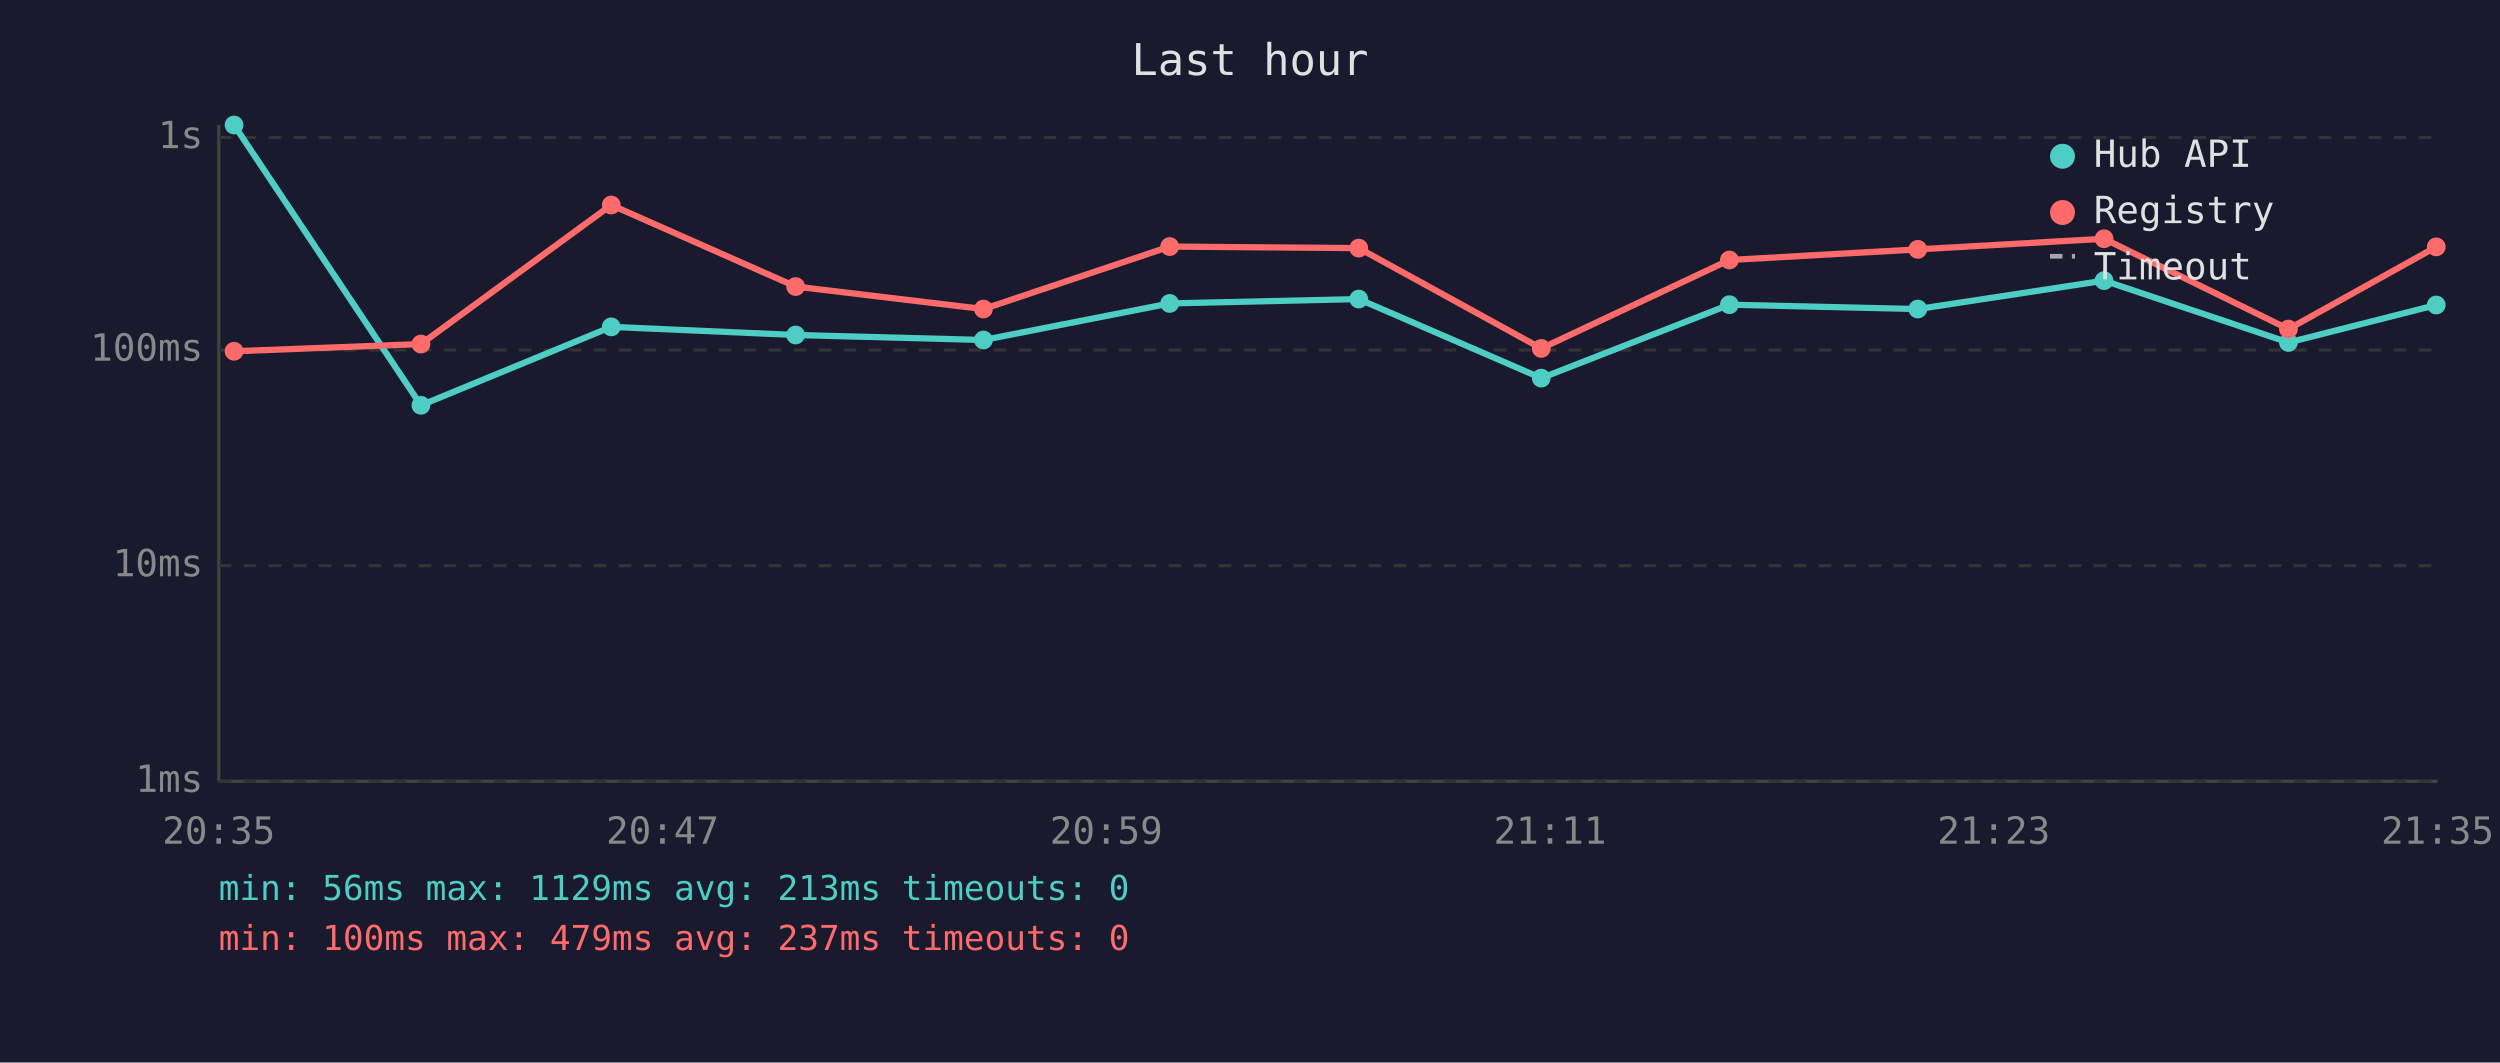
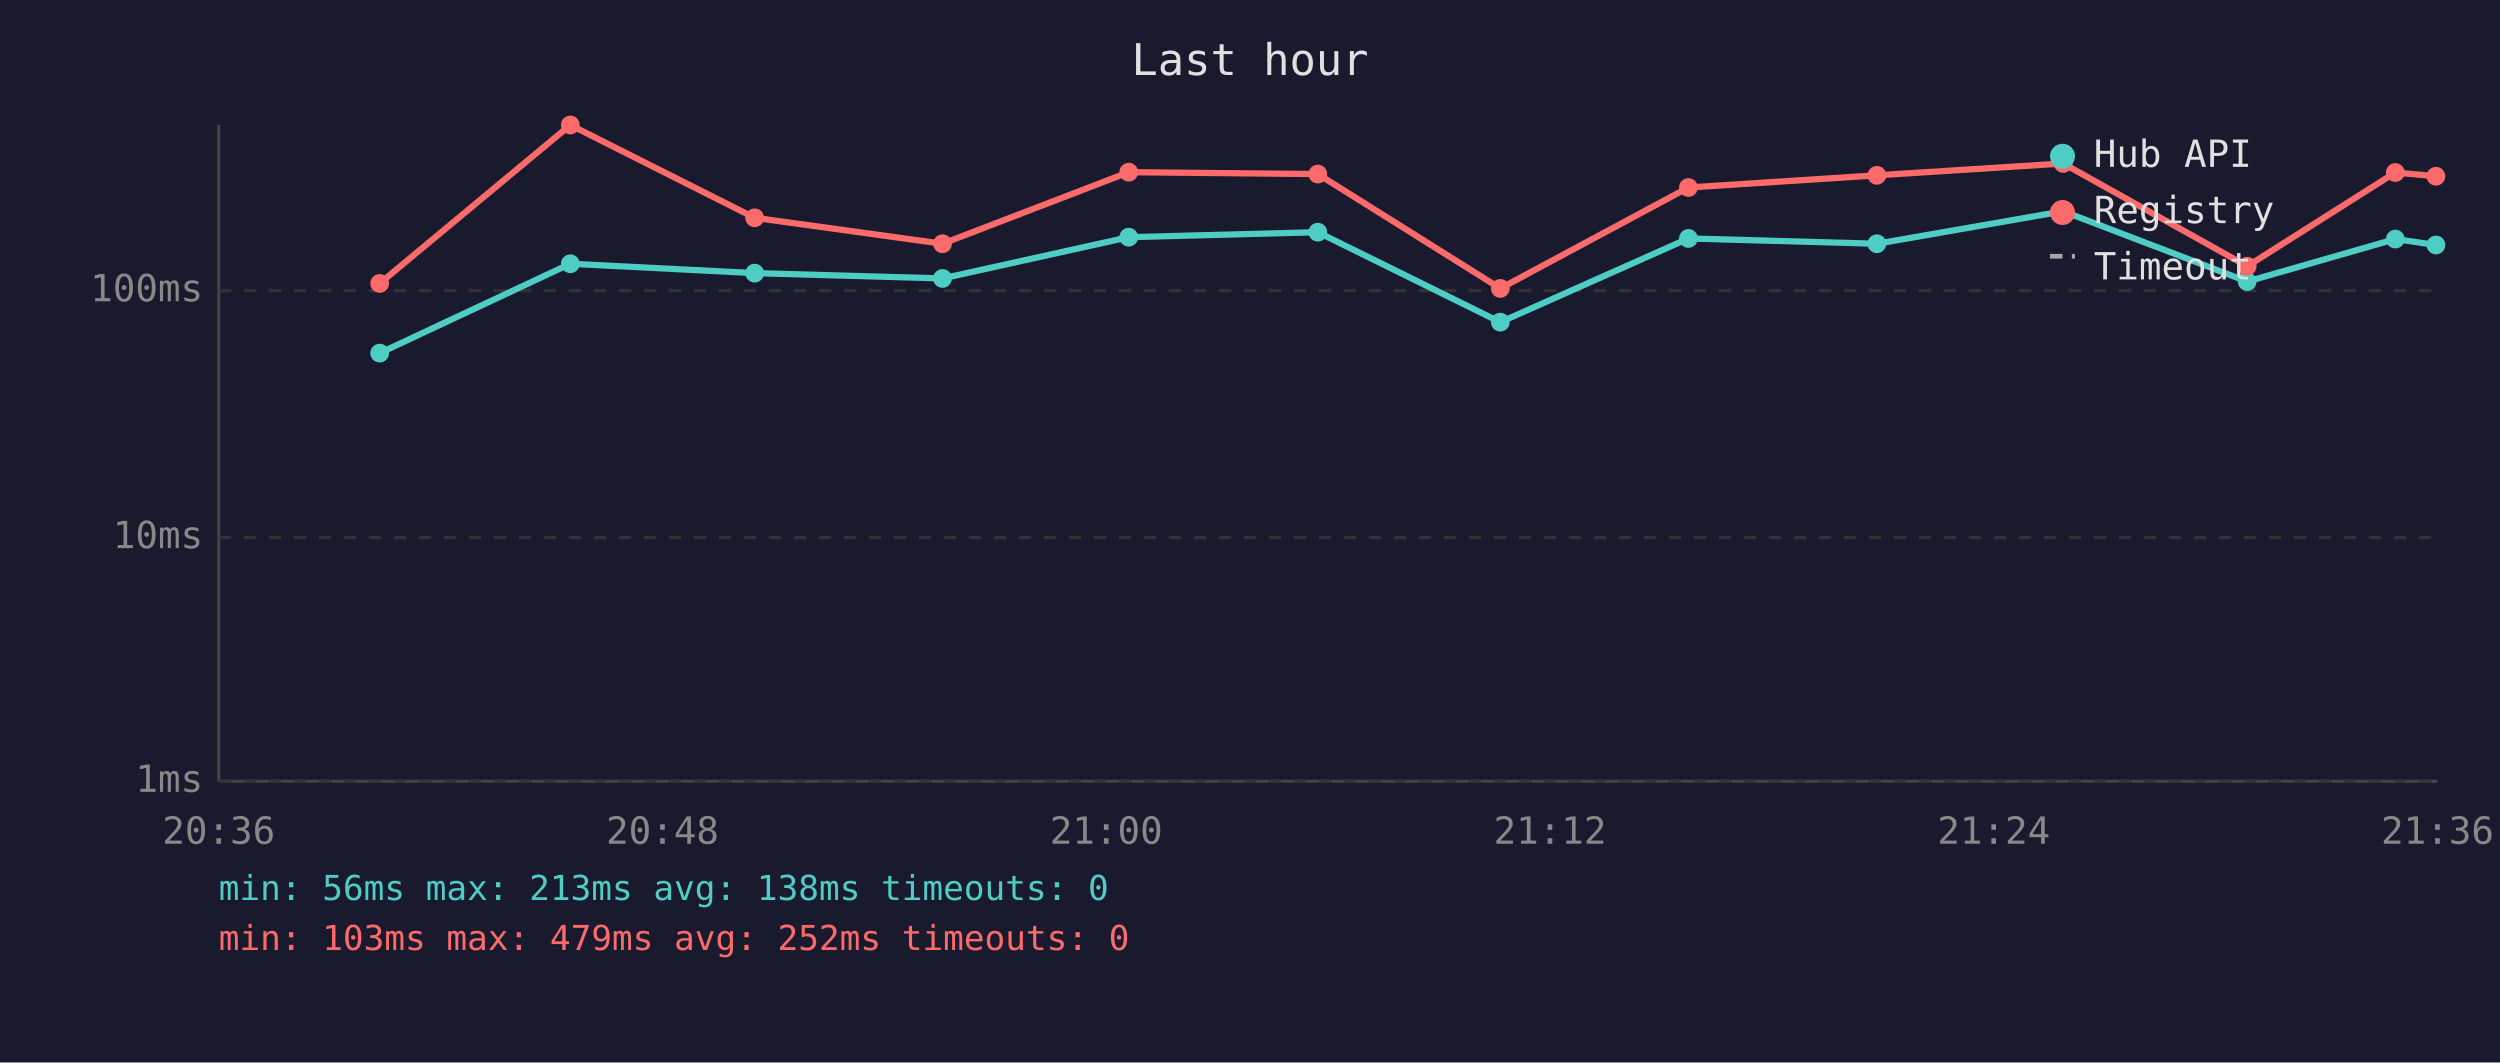
<svg xmlns="http://www.w3.org/2000/svg" viewBox="0 0 800 340" font-family="monospace" font-size="12">
  <rect width="800" height="340" fill="#1a1a2e" />
  <text x="400" y="24" fill="#e0e0e0" font-size="14" text-anchor="middle">Last hour</text>
  <line x1="70" y1="40" x2="70" y2="250" stroke="#444" stroke-width="1" />
  <line x1="70" y1="250" x2="780" y2="250" stroke="#444" stroke-width="1" />
  <line x1="70" y1="250" x2="780" y2="250" stroke="#333" stroke-width="1" stroke-dasharray="4" />
  <text x="65" y="250" fill="#888" text-anchor="end" dominant-baseline="middle">1ms</text>
-   <line x1="70" y1="181" x2="780" y2="181" stroke="#333" stroke-width="1" stroke-dasharray="4" />
-   <text x="65" y="181" fill="#888" text-anchor="end" dominant-baseline="middle">10ms</text>
-   <line x1="70" y1="112" x2="780" y2="112" stroke="#333" stroke-width="1" stroke-dasharray="4" />
-   <text x="65" y="112" fill="#888" text-anchor="end" dominant-baseline="middle">100ms</text>
-   <line x1="70" y1="44" x2="780" y2="44" stroke="#333" stroke-width="1" stroke-dasharray="4" />
-   <text x="65" y="44" fill="#888" text-anchor="end" dominant-baseline="middle">1s</text>
-   <text x="70" y="270" fill="#888" text-anchor="middle">20:35</text>
-   <text x="212" y="270" fill="#888" text-anchor="middle">20:47</text>
-   <text x="354" y="270" fill="#888" text-anchor="middle">20:59</text>
-   <text x="496" y="270" fill="#888" text-anchor="middle">21:11</text>
-   <text x="638" y="270" fill="#888" text-anchor="middle">21:23</text>
-   <text x="780" y="270" fill="#888" text-anchor="middle">21:35</text>
-   <polyline points="74.9,40.0 134.7,129.7 195.6,104.6 254.6,107.2 314.7,108.8 374.3,97.1 434.8,95.7 493.2,121.0 553.4,97.5 613.7,98.9 673.3,89.8 732.3,109.6 779.6,97.6" fill="none" stroke="#4ecdc4" stroke-width="2" opacity="1" />
-   <circle cx="74.9" cy="40.0" r="3" fill="#4ecdc4" />
-   <circle cx="134.7" cy="129.7" r="3" fill="#4ecdc4" />
-   <circle cx="195.6" cy="104.6" r="3" fill="#4ecdc4" />
-   <circle cx="254.6" cy="107.2" r="3" fill="#4ecdc4" />
-   <circle cx="314.7" cy="108.8" r="3" fill="#4ecdc4" />
-   <circle cx="374.3" cy="97.1" r="3" fill="#4ecdc4" />
-   <circle cx="434.8" cy="95.7" r="3" fill="#4ecdc4" />
-   <circle cx="493.2" cy="121.0" r="3" fill="#4ecdc4" />
-   <circle cx="553.4" cy="97.5" r="3" fill="#4ecdc4" />
-   <circle cx="613.7" cy="98.9" r="3" fill="#4ecdc4" />
-   <circle cx="673.3" cy="89.8" r="3" fill="#4ecdc4" />
-   <circle cx="732.3" cy="109.6" r="3" fill="#4ecdc4" />
-   <circle cx="779.6" cy="97.6" r="3" fill="#4ecdc4" />
-   <polyline points="74.9,112.4 134.7,110.1 195.6,65.6 254.6,91.7 314.7,98.9 374.3,78.9 434.8,79.4 493.2,111.5 553.4,83.2 613.7,79.8 673.3,76.4 732.3,105.3 779.6,79.0" fill="none" stroke="#ff6b6b" stroke-width="2" opacity="1" />
-   <circle cx="74.9" cy="112.4" r="3" fill="#ff6b6b" />
-   <circle cx="134.7" cy="110.1" r="3" fill="#ff6b6b" />
-   <circle cx="195.6" cy="65.6" r="3" fill="#ff6b6b" />
-   <circle cx="254.6" cy="91.7" r="3" fill="#ff6b6b" />
-   <circle cx="314.7" cy="98.9" r="3" fill="#ff6b6b" />
-   <circle cx="374.3" cy="78.9" r="3" fill="#ff6b6b" />
-   <circle cx="434.8" cy="79.4" r="3" fill="#ff6b6b" />
-   <circle cx="493.2" cy="111.5" r="3" fill="#ff6b6b" />
-   <circle cx="553.4" cy="83.2" r="3" fill="#ff6b6b" />
-   <circle cx="613.7" cy="79.8" r="3" fill="#ff6b6b" />
-   <circle cx="673.3" cy="76.4" r="3" fill="#ff6b6b" />
-   <circle cx="732.3" cy="105.3" r="3" fill="#ff6b6b" />
-   <circle cx="779.6" cy="79.0" r="3" fill="#ff6b6b" />
+   <line x1="70" y1="172" x2="780" y2="172" stroke="#333" stroke-width="1" stroke-dasharray="4" />
+   <text x="65" y="172" fill="#888" text-anchor="end" dominant-baseline="middle">10ms</text>
+   <line x1="70" y1="93" x2="780" y2="93" stroke="#333" stroke-width="1" stroke-dasharray="4" />
+   <text x="65" y="93" fill="#888" text-anchor="end" dominant-baseline="middle">100ms</text>
+   <text x="70" y="270" fill="#888" text-anchor="middle">20:36</text>
+   <text x="212" y="270" fill="#888" text-anchor="middle">20:48</text>
+   <text x="354" y="270" fill="#888" text-anchor="middle">21:00</text>
+   <text x="496" y="270" fill="#888" text-anchor="middle">21:12</text>
+   <text x="638" y="270" fill="#888" text-anchor="middle">21:24</text>
+   <text x="780" y="270" fill="#888" text-anchor="middle">21:36</text>
+   <polyline points="121.5,113.0 182.5,84.4 241.5,87.4 301.6,89.1 361.2,75.9 421.7,74.3 480.1,103.1 540.3,76.3 600.6,78.0 660.2,67.6 719.1,90.1 766.5,76.5 779.5,78.4" fill="none" stroke="#4ecdc4" stroke-width="2" opacity="1" />
+   <circle cx="121.5" cy="113.0" r="3" fill="#4ecdc4" />
+   <circle cx="182.5" cy="84.4" r="3" fill="#4ecdc4" />
+   <circle cx="241.5" cy="87.4" r="3" fill="#4ecdc4" />
+   <circle cx="301.6" cy="89.1" r="3" fill="#4ecdc4" />
+   <circle cx="361.2" cy="75.9" r="3" fill="#4ecdc4" />
+   <circle cx="421.7" cy="74.3" r="3" fill="#4ecdc4" />
+   <circle cx="480.1" cy="103.1" r="3" fill="#4ecdc4" />
+   <circle cx="540.3" cy="76.3" r="3" fill="#4ecdc4" />
+   <circle cx="600.6" cy="78.0" r="3" fill="#4ecdc4" />
+   <circle cx="660.2" cy="67.6" r="3" fill="#4ecdc4" />
+   <circle cx="719.1" cy="90.1" r="3" fill="#4ecdc4" />
+   <circle cx="766.5" cy="76.5" r="3" fill="#4ecdc4" />
+   <circle cx="779.5" cy="78.4" r="3" fill="#4ecdc4" />
+   <polyline points="121.5,90.7 182.5,40.0 241.5,69.7 301.6,78.0 361.2,55.1 421.7,55.7 480.1,92.3 540.3,60.0 600.6,56.1 660.2,52.3 719.1,85.2 766.5,55.2 779.5,56.4" fill="none" stroke="#ff6b6b" stroke-width="2" opacity="1" />
+   <circle cx="121.5" cy="90.7" r="3" fill="#ff6b6b" />
+   <circle cx="182.5" cy="40.0" r="3" fill="#ff6b6b" />
+   <circle cx="241.5" cy="69.7" r="3" fill="#ff6b6b" />
+   <circle cx="301.6" cy="78.0" r="3" fill="#ff6b6b" />
+   <circle cx="361.2" cy="55.1" r="3" fill="#ff6b6b" />
+   <circle cx="421.7" cy="55.7" r="3" fill="#ff6b6b" />
+   <circle cx="480.1" cy="92.3" r="3" fill="#ff6b6b" />
+   <circle cx="540.3" cy="60.0" r="3" fill="#ff6b6b" />
+   <circle cx="600.6" cy="56.1" r="3" fill="#ff6b6b" />
+   <circle cx="660.2" cy="52.3" r="3" fill="#ff6b6b" />
+   <circle cx="719.1" cy="85.2" r="3" fill="#ff6b6b" />
+   <circle cx="766.5" cy="55.2" r="3" fill="#ff6b6b" />
+   <circle cx="779.5" cy="56.4" r="3" fill="#ff6b6b" />
  <circle cx="660" cy="50" r="4" fill="#4ecdc4" />
  <text x="670" y="50" fill="#e0e0e0" dominant-baseline="middle">Hub API</text>
  <circle cx="660" cy="68" r="4" fill="#ff6b6b" />
  <text x="670" y="68" fill="#e0e0e0" dominant-baseline="middle">Registry</text>
  <line x1="656" y1="82" x2="664" y2="82" stroke="#e0e0e0" stroke-width="1.5" stroke-dasharray="4,3" opacity="0.7" />
  <text x="670" y="86" fill="#e0e0e0" dominant-baseline="middle">Timeout</text>
-   <text x="70" y="288" fill="#4ecdc4" font-size="11">min: 56ms  max: 1129ms  avg: 213ms  timeouts: 0</text>
-   <text x="70" y="304" fill="#ff6b6b" font-size="11">min: 100ms  max: 479ms  avg: 237ms  timeouts: 0</text>
+   <text x="70" y="288" fill="#4ecdc4" font-size="11">min: 56ms  max: 213ms  avg: 138ms  timeouts: 0</text>
+   <text x="70" y="304" fill="#ff6b6b" font-size="11">min: 103ms  max: 479ms  avg: 252ms  timeouts: 0</text>
</svg>
